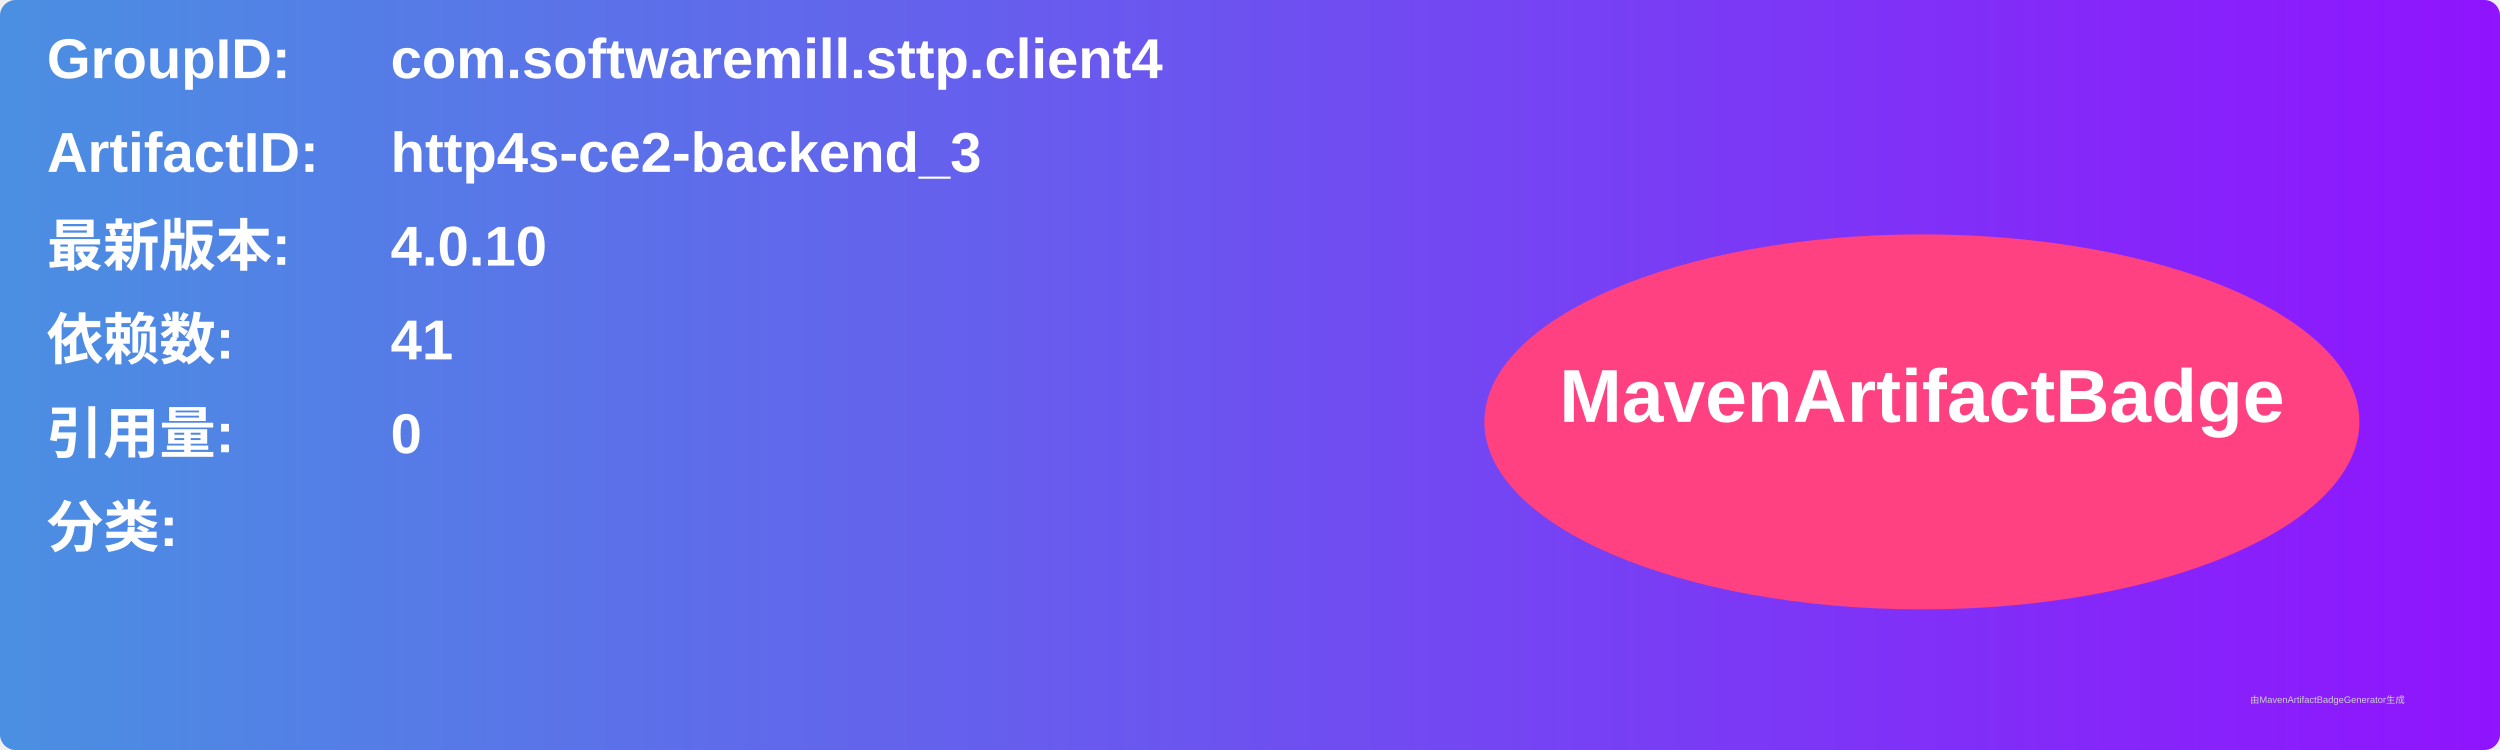
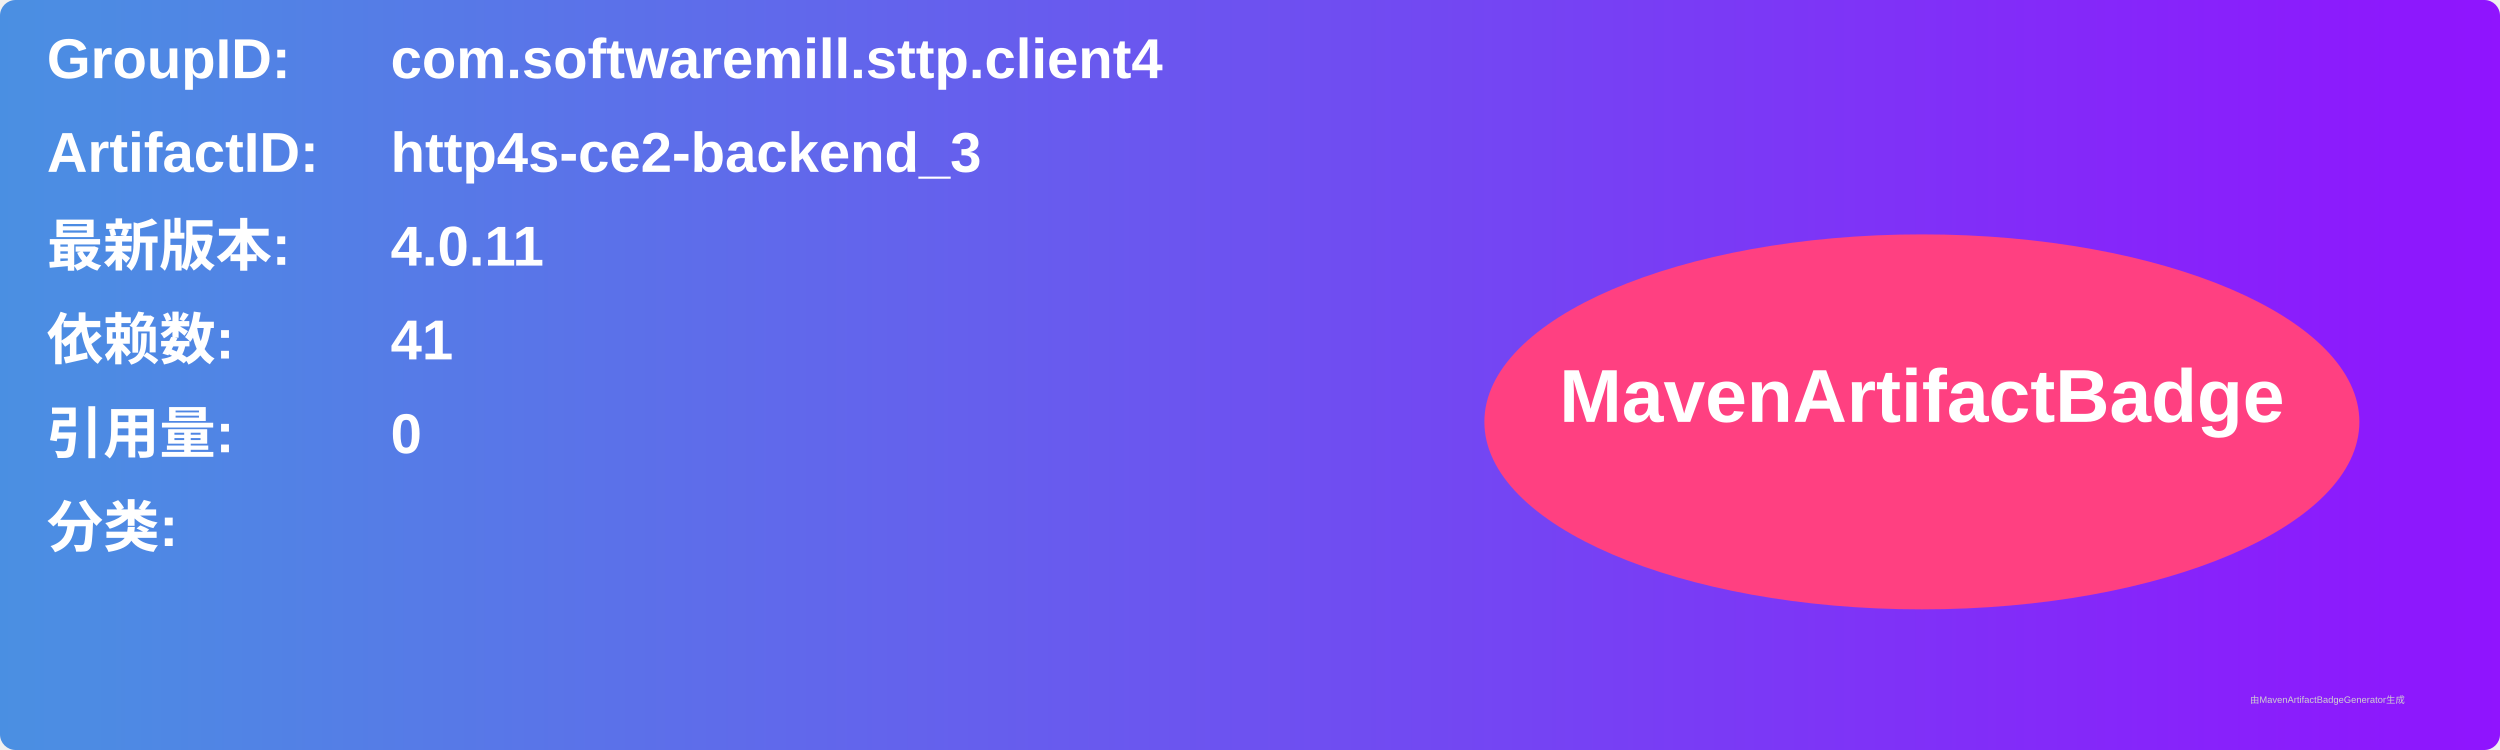
<svg xmlns="http://www.w3.org/2000/svg" width="800" height="240" viewBox="0 0 800 240">
  <linearGradient id="grad" x1="0%" y1="0%" x2="100%" y2="0%">
    <stop offset="0%" stop-color="#4a90e2" />
    <stop offset="100%" stop-color="#9013fe" />
  </linearGradient>
  <rect width="100%" height="100%" rx="5" ry="5" fill="url(#grad)" />
  <g transform="translate(15, 15)">
    <text x="0" y="10" font-family="Arial" font-size="18" fill="white" font-weight="bold" width="260">GroupID:</text>
    <text x="110" y="10" font-family="Arial" font-size="18" fill="white" font-weight="bold" width="460">com.softwaremill.sttp.client4</text>
    <text x="0" y="40" font-family="Arial" font-size="18" fill="white" font-weight="bold" width="260">ArtifactID:</text>
    <text x="110" y="40" font-family="Arial" font-size="18" fill="white" font-weight="bold" width="460">http4s-ce2-backend_3</text>
    <text x="0" y="70" font-family="Arial" font-size="18" fill="white" font-weight="bold">最新版本:</text>
    <text x="110" y="70" font-family="Arial" font-size="18" fill="white" font-weight="bold">
-       <tspan font-weight="bold">4.0.10</tspan>
+       <tspan font-weight="bold">4.0.11</tspan>
    </text>
    <text x="0" y="100" font-family="Arial" font-size="18" fill="white" font-weight="bold">依赖数: </text>
    <text x="110" y="100" font-family="Arial" font-size="18" fill="white">
      <tspan font-weight="bold">41</tspan>
    </text>
    <text x="0" y="130" font-family="Arial" font-size="18" fill="white" font-weight="bold">引用量: </text>
    <text x="110" y="130" font-family="Arial" font-size="18" fill="white">
      <tspan font-weight="bold">0</tspan>
    </text>
    <text x="0" y="160" font-family="Arial" font-size="18" fill="white" font-weight="bold">分类:</text>
    <text x="10" y="190" font-family="Arial" font-size="10" fill="white">
      <tspan font-weight="bold" />
    </text>
    <ellipse cx="600" cy="120" rx="140" ry="60" fill="#ff4081" />
    <text x="600" y="120" text-anchor="middle" font-family="Arial" font-size="24" fill="white" font-weight="bold">MavenArtifactBadge</text>
  </g>
  <text x="720" y="225" font-family="Arial" font-size="3" fill="#d0d0d0">由MavenArtifactBadgeGenerator生成</text>
</svg>
